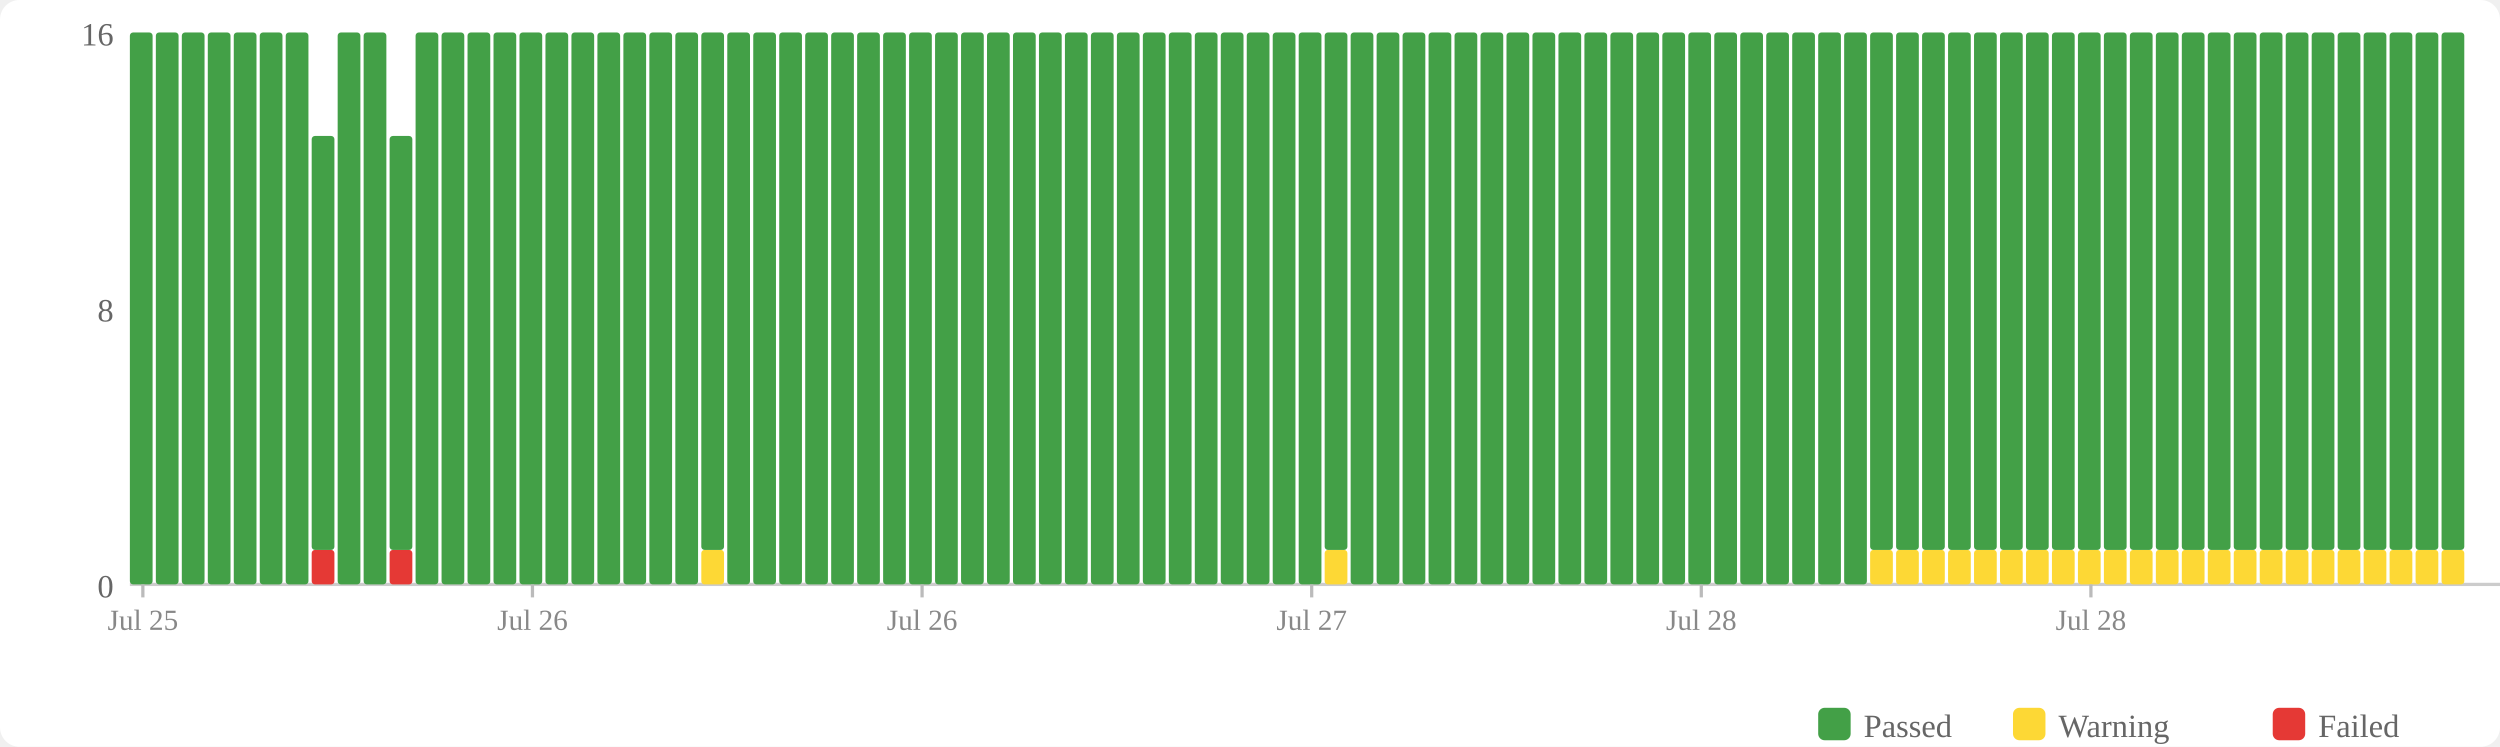
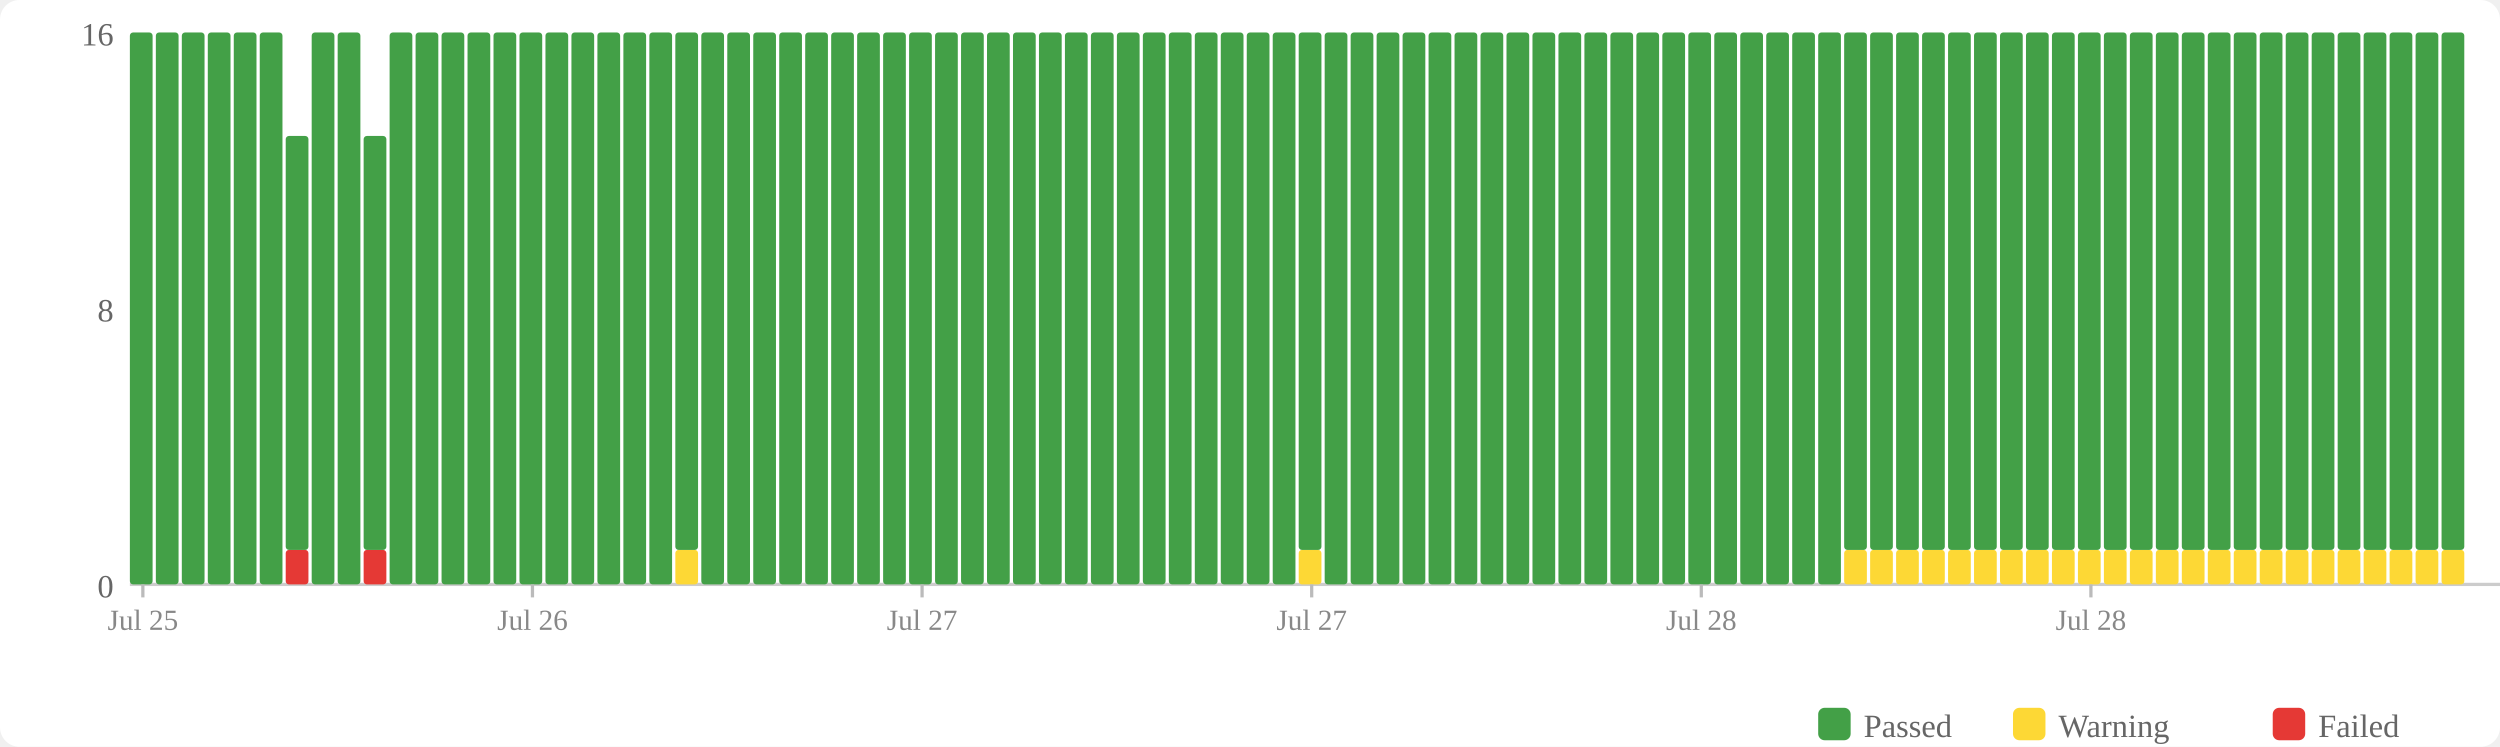
<svg xmlns="http://www.w3.org/2000/svg" width="770" height="230" viewBox="0 0 770 230">
  <rect width="770" height="230" fill="#fff" rx="6" />
  <rect x="560" y="218" width="10" height="10" fill="#43a047" rx="2" />
  <text x="574" y="227" font-size="10" fill="#666">Passed</text>
  <rect x="620" y="218" width="10" height="10" fill="#fdd835" rx="2" />
  <text x="634" y="227" font-size="10" fill="#666">Warning</text>
  <rect x="700" y="218" width="10" height="10" fill="#e53935" rx="2" />
  <text x="714" y="227" font-size="10" fill="#666">Failed</text>
  <text x="35" y="184" text-anchor="end" font-size="10" fill="#666">0</text>
  <text x="35" y="99" text-anchor="end" font-size="10" fill="#666">8</text>
  <text x="35" y="14" text-anchor="end" font-size="10" fill="#666">16</text>
  <line x1="40" y1="180" x2="770" y2="180" stroke="#ccc" stroke-width="1" />
  <rect x="40" y="10" width="7" height="170" fill="#43a047" rx="1" />
  <rect x="48" y="10" width="7" height="170" fill="#43a047" rx="1" />
  <rect x="56" y="10" width="7" height="170" fill="#43a047" rx="1" />
  <rect x="64" y="10" width="7" height="170" fill="#43a047" rx="1" />
  <rect x="72" y="10" width="7" height="170" fill="#43a047" rx="1" />
  <rect x="80" y="10" width="7" height="170" fill="#43a047" rx="1" />
-   <rect x="88" y="10" width="7" height="170" fill="#43a047" rx="1" />
-   <rect x="96" y="169.375" width="7" height="10.625" fill="#e53935" rx="1" />
-   <rect x="96" y="41.875" width="7" height="127.5" fill="#43a047" rx="1" />
+   <rect x="88" y="169.375" width="7" height="10.625" fill="#e53935" rx="1" />
+   <rect x="88" y="41.875" width="7" height="127.5" fill="#43a047" rx="1" />
+   <rect x="96" y="10" width="7" height="170" fill="#43a047" rx="1" />
  <rect x="104" y="10" width="7" height="170" fill="#43a047" rx="1" />
-   <rect x="112" y="10" width="7" height="170" fill="#43a047" rx="1" />
-   <rect x="120" y="169.375" width="7" height="10.625" fill="#e53935" rx="1" />
-   <rect x="120" y="41.875" width="7" height="127.5" fill="#43a047" rx="1" />
+   <rect x="112" y="169.375" width="7" height="10.625" fill="#e53935" rx="1" />
+   <rect x="112" y="41.875" width="7" height="127.5" fill="#43a047" rx="1" />
+   <rect x="120" y="10" width="7" height="170" fill="#43a047" rx="1" />
  <rect x="128" y="10" width="7" height="170" fill="#43a047" rx="1" />
  <rect x="136" y="10" width="7" height="170" fill="#43a047" rx="1" />
  <rect x="144" y="10" width="7" height="170" fill="#43a047" rx="1" />
  <rect x="152" y="10" width="7" height="170" fill="#43a047" rx="1" />
  <rect x="160" y="10" width="7" height="170" fill="#43a047" rx="1" />
  <rect x="168" y="10" width="7" height="170" fill="#43a047" rx="1" />
  <rect x="176" y="10" width="7" height="170" fill="#43a047" rx="1" />
  <rect x="184" y="10" width="7" height="170" fill="#43a047" rx="1" />
  <rect x="192" y="10" width="7" height="170" fill="#43a047" rx="1" />
  <rect x="200" y="10" width="7" height="170" fill="#43a047" rx="1" />
-   <rect x="208" y="10" width="7" height="170" fill="#43a047" rx="1" />
-   <rect x="216" y="169.375" width="7" height="10.625" fill="#fdd835" rx="1" />
-   <rect x="216" y="10" width="7" height="159.375" fill="#43a047" rx="1" />
+   <rect x="208" y="169.375" width="7" height="10.625" fill="#fdd835" rx="1" />
+   <rect x="208" y="10" width="7" height="159.375" fill="#43a047" rx="1" />
+   <rect x="216" y="10" width="7" height="170" fill="#43a047" rx="1" />
  <rect x="224" y="10" width="7" height="170" fill="#43a047" rx="1" />
  <rect x="232" y="10" width="7" height="170" fill="#43a047" rx="1" />
  <rect x="240" y="10" width="7" height="170" fill="#43a047" rx="1" />
  <rect x="248" y="10" width="7" height="170" fill="#43a047" rx="1" />
  <rect x="256" y="10" width="7" height="170" fill="#43a047" rx="1" />
  <rect x="264" y="10" width="7" height="170" fill="#43a047" rx="1" />
  <rect x="272" y="10" width="7" height="170" fill="#43a047" rx="1" />
  <rect x="280" y="10" width="7" height="170" fill="#43a047" rx="1" />
  <rect x="288" y="10" width="7" height="170" fill="#43a047" rx="1" />
  <rect x="296" y="10" width="7" height="170" fill="#43a047" rx="1" />
  <rect x="304" y="10" width="7" height="170" fill="#43a047" rx="1" />
  <rect x="312" y="10" width="7" height="170" fill="#43a047" rx="1" />
  <rect x="320" y="10" width="7" height="170" fill="#43a047" rx="1" />
  <rect x="328" y="10" width="7" height="170" fill="#43a047" rx="1" />
  <rect x="336" y="10" width="7" height="170" fill="#43a047" rx="1" />
  <rect x="344" y="10" width="7" height="170" fill="#43a047" rx="1" />
  <rect x="352" y="10" width="7" height="170" fill="#43a047" rx="1" />
  <rect x="360" y="10" width="7" height="170" fill="#43a047" rx="1" />
  <rect x="368" y="10" width="7" height="170" fill="#43a047" rx="1" />
  <rect x="376" y="10" width="7" height="170" fill="#43a047" rx="1" />
  <rect x="384" y="10" width="7" height="170" fill="#43a047" rx="1" />
  <rect x="392" y="10" width="7" height="170" fill="#43a047" rx="1" />
-   <rect x="400" y="10" width="7" height="170" fill="#43a047" rx="1" />
-   <rect x="408" y="169.375" width="7" height="10.625" fill="#fdd835" rx="1" />
-   <rect x="408" y="10" width="7" height="159.375" fill="#43a047" rx="1" />
+   <rect x="400" y="169.375" width="7" height="10.625" fill="#fdd835" rx="1" />
+   <rect x="400" y="10" width="7" height="159.375" fill="#43a047" rx="1" />
+   <rect x="408" y="10" width="7" height="170" fill="#43a047" rx="1" />
  <rect x="416" y="10" width="7" height="170" fill="#43a047" rx="1" />
  <rect x="424" y="10" width="7" height="170" fill="#43a047" rx="1" />
  <rect x="432" y="10" width="7" height="170" fill="#43a047" rx="1" />
  <rect x="440" y="10" width="7" height="170" fill="#43a047" rx="1" />
  <rect x="448" y="10" width="7" height="170" fill="#43a047" rx="1" />
  <rect x="456" y="10" width="7" height="170" fill="#43a047" rx="1" />
  <rect x="464" y="10" width="7" height="170" fill="#43a047" rx="1" />
  <rect x="472" y="10" width="7" height="170" fill="#43a047" rx="1" />
  <rect x="480" y="10" width="7" height="170" fill="#43a047" rx="1" />
  <rect x="488" y="10" width="7" height="170" fill="#43a047" rx="1" />
  <rect x="496" y="10" width="7" height="170" fill="#43a047" rx="1" />
  <rect x="504" y="10" width="7" height="170" fill="#43a047" rx="1" />
  <rect x="512" y="10" width="7" height="170" fill="#43a047" rx="1" />
  <rect x="520" y="10" width="7" height="170" fill="#43a047" rx="1" />
  <rect x="528" y="10" width="7" height="170" fill="#43a047" rx="1" />
  <rect x="536" y="10" width="7" height="170" fill="#43a047" rx="1" />
  <rect x="544" y="10" width="7" height="170" fill="#43a047" rx="1" />
  <rect x="552" y="10" width="7" height="170" fill="#43a047" rx="1" />
  <rect x="560" y="10" width="7" height="170" fill="#43a047" rx="1" />
-   <rect x="568" y="10" width="7" height="170" fill="#43a047" rx="1" />
+   <rect x="568" y="169.375" width="7" height="10.625" fill="#fdd835" rx="1" />
+   <rect x="568" y="10" width="7" height="159.375" fill="#43a047" rx="1" />
  <rect x="576" y="169.375" width="7" height="10.625" fill="#fdd835" rx="1" />
  <rect x="576" y="10" width="7" height="159.375" fill="#43a047" rx="1" />
  <rect x="584" y="169.375" width="7" height="10.625" fill="#fdd835" rx="1" />
  <rect x="584" y="10" width="7" height="159.375" fill="#43a047" rx="1" />
  <rect x="592" y="169.375" width="7" height="10.625" fill="#fdd835" rx="1" />
  <rect x="592" y="10" width="7" height="159.375" fill="#43a047" rx="1" />
  <rect x="600" y="169.375" width="7" height="10.625" fill="#fdd835" rx="1" />
  <rect x="600" y="10" width="7" height="159.375" fill="#43a047" rx="1" />
  <rect x="608" y="169.375" width="7" height="10.625" fill="#fdd835" rx="1" />
  <rect x="608" y="10" width="7" height="159.375" fill="#43a047" rx="1" />
  <rect x="616" y="169.375" width="7" height="10.625" fill="#fdd835" rx="1" />
  <rect x="616" y="10" width="7" height="159.375" fill="#43a047" rx="1" />
  <rect x="624" y="169.375" width="7" height="10.625" fill="#fdd835" rx="1" />
  <rect x="624" y="10" width="7" height="159.375" fill="#43a047" rx="1" />
  <rect x="632" y="169.375" width="7" height="10.625" fill="#fdd835" rx="1" />
  <rect x="632" y="10" width="7" height="159.375" fill="#43a047" rx="1" />
  <rect x="640" y="169.375" width="7" height="10.625" fill="#fdd835" rx="1" />
  <rect x="640" y="10" width="7" height="159.375" fill="#43a047" rx="1" />
  <rect x="648" y="169.375" width="7" height="10.625" fill="#fdd835" rx="1" />
  <rect x="648" y="10" width="7" height="159.375" fill="#43a047" rx="1" />
  <rect x="656" y="169.375" width="7" height="10.625" fill="#fdd835" rx="1" />
  <rect x="656" y="10" width="7" height="159.375" fill="#43a047" rx="1" />
  <rect x="664" y="169.375" width="7" height="10.625" fill="#fdd835" rx="1" />
  <rect x="664" y="10" width="7" height="159.375" fill="#43a047" rx="1" />
  <rect x="672" y="169.375" width="7" height="10.625" fill="#fdd835" rx="1" />
  <rect x="672" y="10" width="7" height="159.375" fill="#43a047" rx="1" />
  <rect x="680" y="169.375" width="7" height="10.625" fill="#fdd835" rx="1" />
  <rect x="680" y="10" width="7" height="159.375" fill="#43a047" rx="1" />
  <rect x="688" y="169.375" width="7" height="10.625" fill="#fdd835" rx="1" />
  <rect x="688" y="10" width="7" height="159.375" fill="#43a047" rx="1" />
  <rect x="696" y="169.375" width="7" height="10.625" fill="#fdd835" rx="1" />
  <rect x="696" y="10" width="7" height="159.375" fill="#43a047" rx="1" />
  <rect x="704" y="169.375" width="7" height="10.625" fill="#fdd835" rx="1" />
  <rect x="704" y="10" width="7" height="159.375" fill="#43a047" rx="1" />
  <rect x="712" y="169.375" width="7" height="10.625" fill="#fdd835" rx="1" />
  <rect x="712" y="10" width="7" height="159.375" fill="#43a047" rx="1" />
  <rect x="720" y="169.375" width="7" height="10.625" fill="#fdd835" rx="1" />
  <rect x="720" y="10" width="7" height="159.375" fill="#43a047" rx="1" />
  <rect x="728" y="169.375" width="7" height="10.625" fill="#fdd835" rx="1" />
  <rect x="728" y="10" width="7" height="159.375" fill="#43a047" rx="1" />
  <rect x="736" y="169.375" width="7" height="10.625" fill="#fdd835" rx="1" />
  <rect x="736" y="10" width="7" height="159.375" fill="#43a047" rx="1" />
  <rect x="744" y="169.375" width="7" height="10.625" fill="#fdd835" rx="1" />
  <rect x="744" y="10" width="7" height="159.375" fill="#43a047" rx="1" />
  <rect x="752" y="169.375" width="7" height="10.625" fill="#fdd835" rx="1" />
  <rect x="752" y="10" width="7" height="159.375" fill="#43a047" rx="1" />
  <line x1="44.0" y1="180" x2="44.0" y2="184" stroke="#bbb" stroke-width="1" />
  <text x="44.0" y="194" text-anchor="middle" font-size="9" fill="#888">Jul 25</text>
  <line x1="164.0" y1="180" x2="164.0" y2="184" stroke="#bbb" stroke-width="1" />
  <text x="164.0" y="194" text-anchor="middle" font-size="9" fill="#888">Jul 26</text>
  <line x1="284.0" y1="180" x2="284.0" y2="184" stroke="#bbb" stroke-width="1" />
-   <text x="284.0" y="194" text-anchor="middle" font-size="9" fill="#888">Jul 26</text>
+   <text x="284.0" y="194" text-anchor="middle" font-size="9" fill="#888">Jul 27</text>
  <line x1="404.0" y1="180" x2="404.0" y2="184" stroke="#bbb" stroke-width="1" />
  <text x="404.0" y="194" text-anchor="middle" font-size="9" fill="#888">Jul 27</text>
  <line x1="524.0" y1="180" x2="524.0" y2="184" stroke="#bbb" stroke-width="1" />
  <text x="524.0" y="194" text-anchor="middle" font-size="9" fill="#888">Jul 28</text>
  <line x1="644.0" y1="180" x2="644.0" y2="184" stroke="#bbb" stroke-width="1" />
  <text x="644.0" y="194" text-anchor="middle" font-size="9" fill="#888">Jul 28</text>
</svg>
